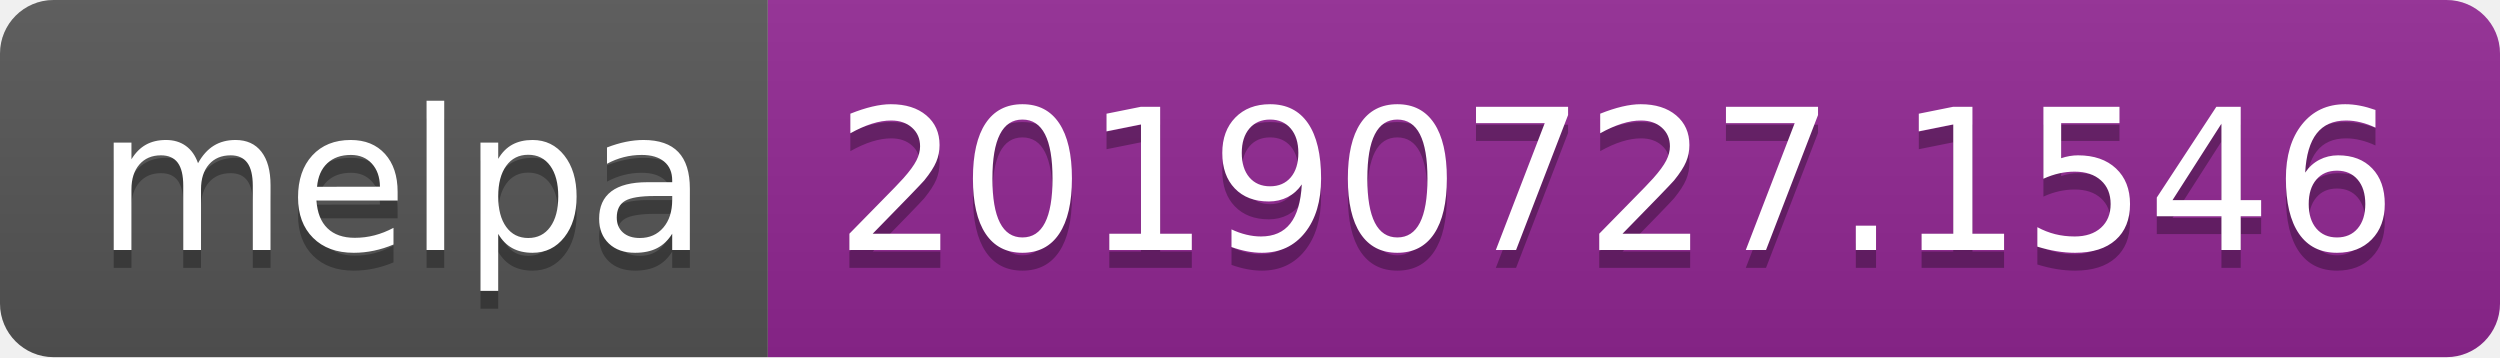
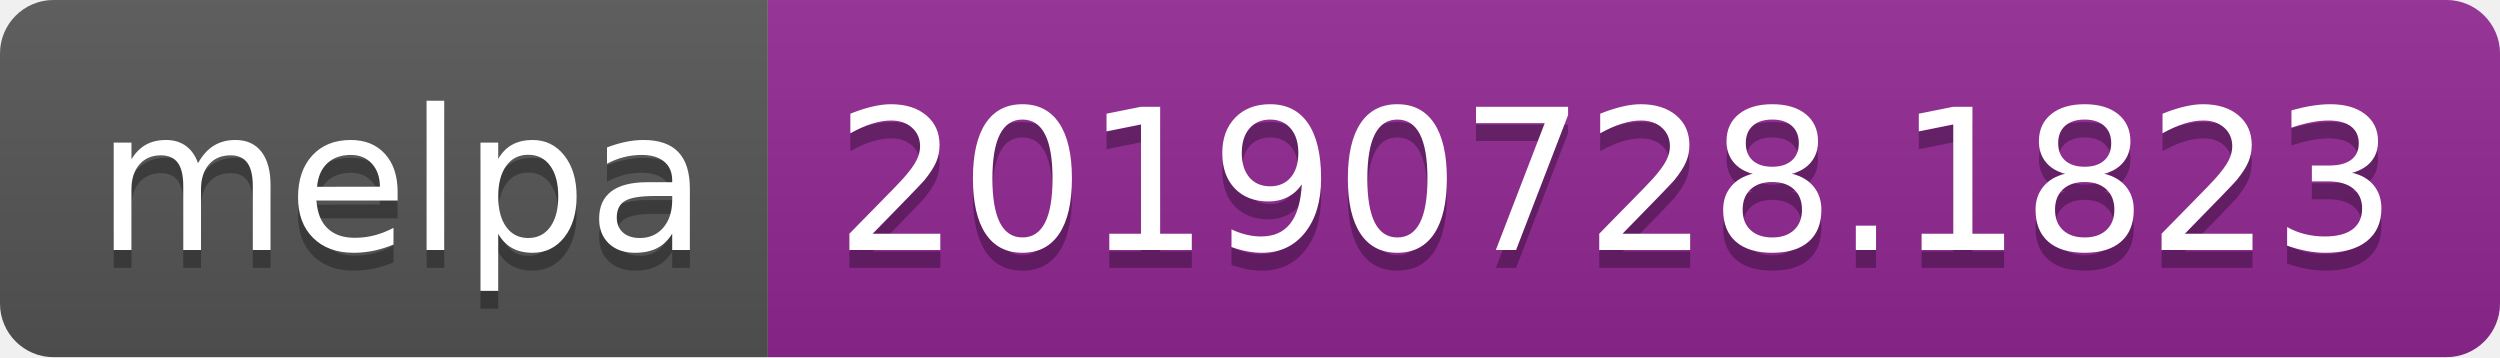
<svg xmlns="http://www.w3.org/2000/svg" width="140" height="20">
  <linearGradient id="b" x2="0" y2="100%">
    <stop offset="0" stop-color="#bbb" stop-opacity=".1" />
    <stop offset="1" stop-opacity=".1" />
  </linearGradient>
  <clipPath id="a">
    <rect width="140" height="20" rx="3" fill="#fff" />
  </clipPath>
  <g clip-path="url(#a)">
    <path fill="#555" d="M0 0h43v20H0z" />
    <path fill="#922793" d="M43 0h97v20H43z" />
    <path fill="url(#b)" d="M0 0h140v20H0z" />
  </g>
  <g fill="#fff" text-anchor="middle" font-family="DejaVu Sans,Verdana,Geneva,sans-serif" font-size="110">
    <text x="225" y="150" fill="#010101" fill-opacity=".3" transform="scale(.1)" textLength="330">melpa</text>
    <text x="225" y="140" transform="scale(.1)" textLength="330">melpa</text>
-     <text x="905" y="150" fill="#010101" fill-opacity=".3" transform="scale(.1)" textLength="870">20190727.1546</text>
-     <text x="905" y="140" transform="scale(.1)" textLength="870">20190727.1546</text>
+     <text x="905" y="150" fill="#010101" fill-opacity=".3" transform="scale(.1)" textLength="870">20190728.1823</text>
+     <text x="905" y="140" transform="scale(.1)" textLength="870">20190728.1823</text>
  </g>
</svg>
